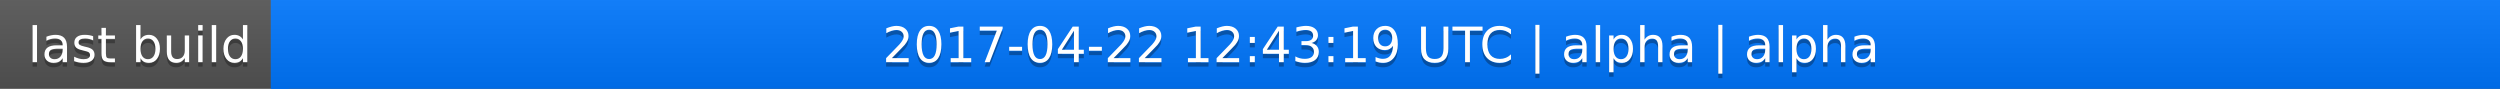
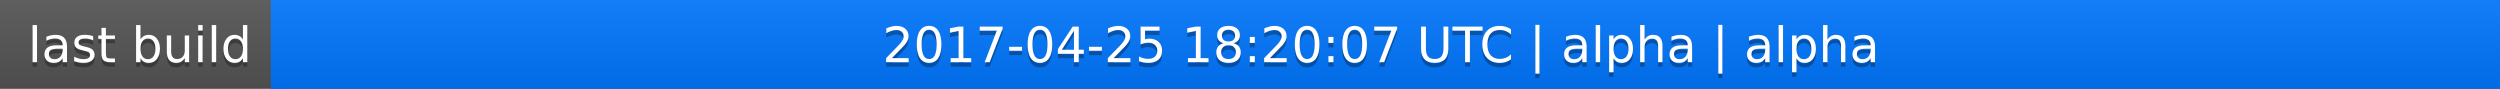
<svg xmlns="http://www.w3.org/2000/svg" width="563" height="20">
  <linearGradient id="a" x2="0" y2="100%">
    <stop offset="0" stop-color="#bbb" stop-opacity=".1" />
    <stop offset="1" stop-opacity=".1" />
  </linearGradient>
  <rect rx="0" width="563" height="20" fill="#555" />
  <rect rx="0" x="61" width="502" height="20" fill="#07f" />
  <path fill="#07f" d="M61 0h4v20h-4z" />
  <rect rx="0" width="563" height="20" fill="url(#a)" />
  <g fill="#fff" text-anchor="middle" font-family="DejaVu Sans,Verdana,Geneva,sans-serif" font-size="11">
    <text x="31.5" y="15" fill="#010101" fill-opacity=".3">last build</text>
    <text x="31.5" y="14">last build</text>
-     <text x="311" y="15" fill="#010101" fill-opacity=".3">2017-04-22 12:43:19 UTC | alpha | alpha</text>
-     <text x="311" y="14">2017-04-22 12:43:19 UTC | alpha | alpha</text>
+     <text x="311" y="15" fill="#010101" fill-opacity=".3">2017-04-25 18:20:07 UTC | alpha | alpha</text>
+     <text x="311" y="14">2017-04-25 18:20:07 UTC | alpha | alpha</text>
  </g>
</svg>
